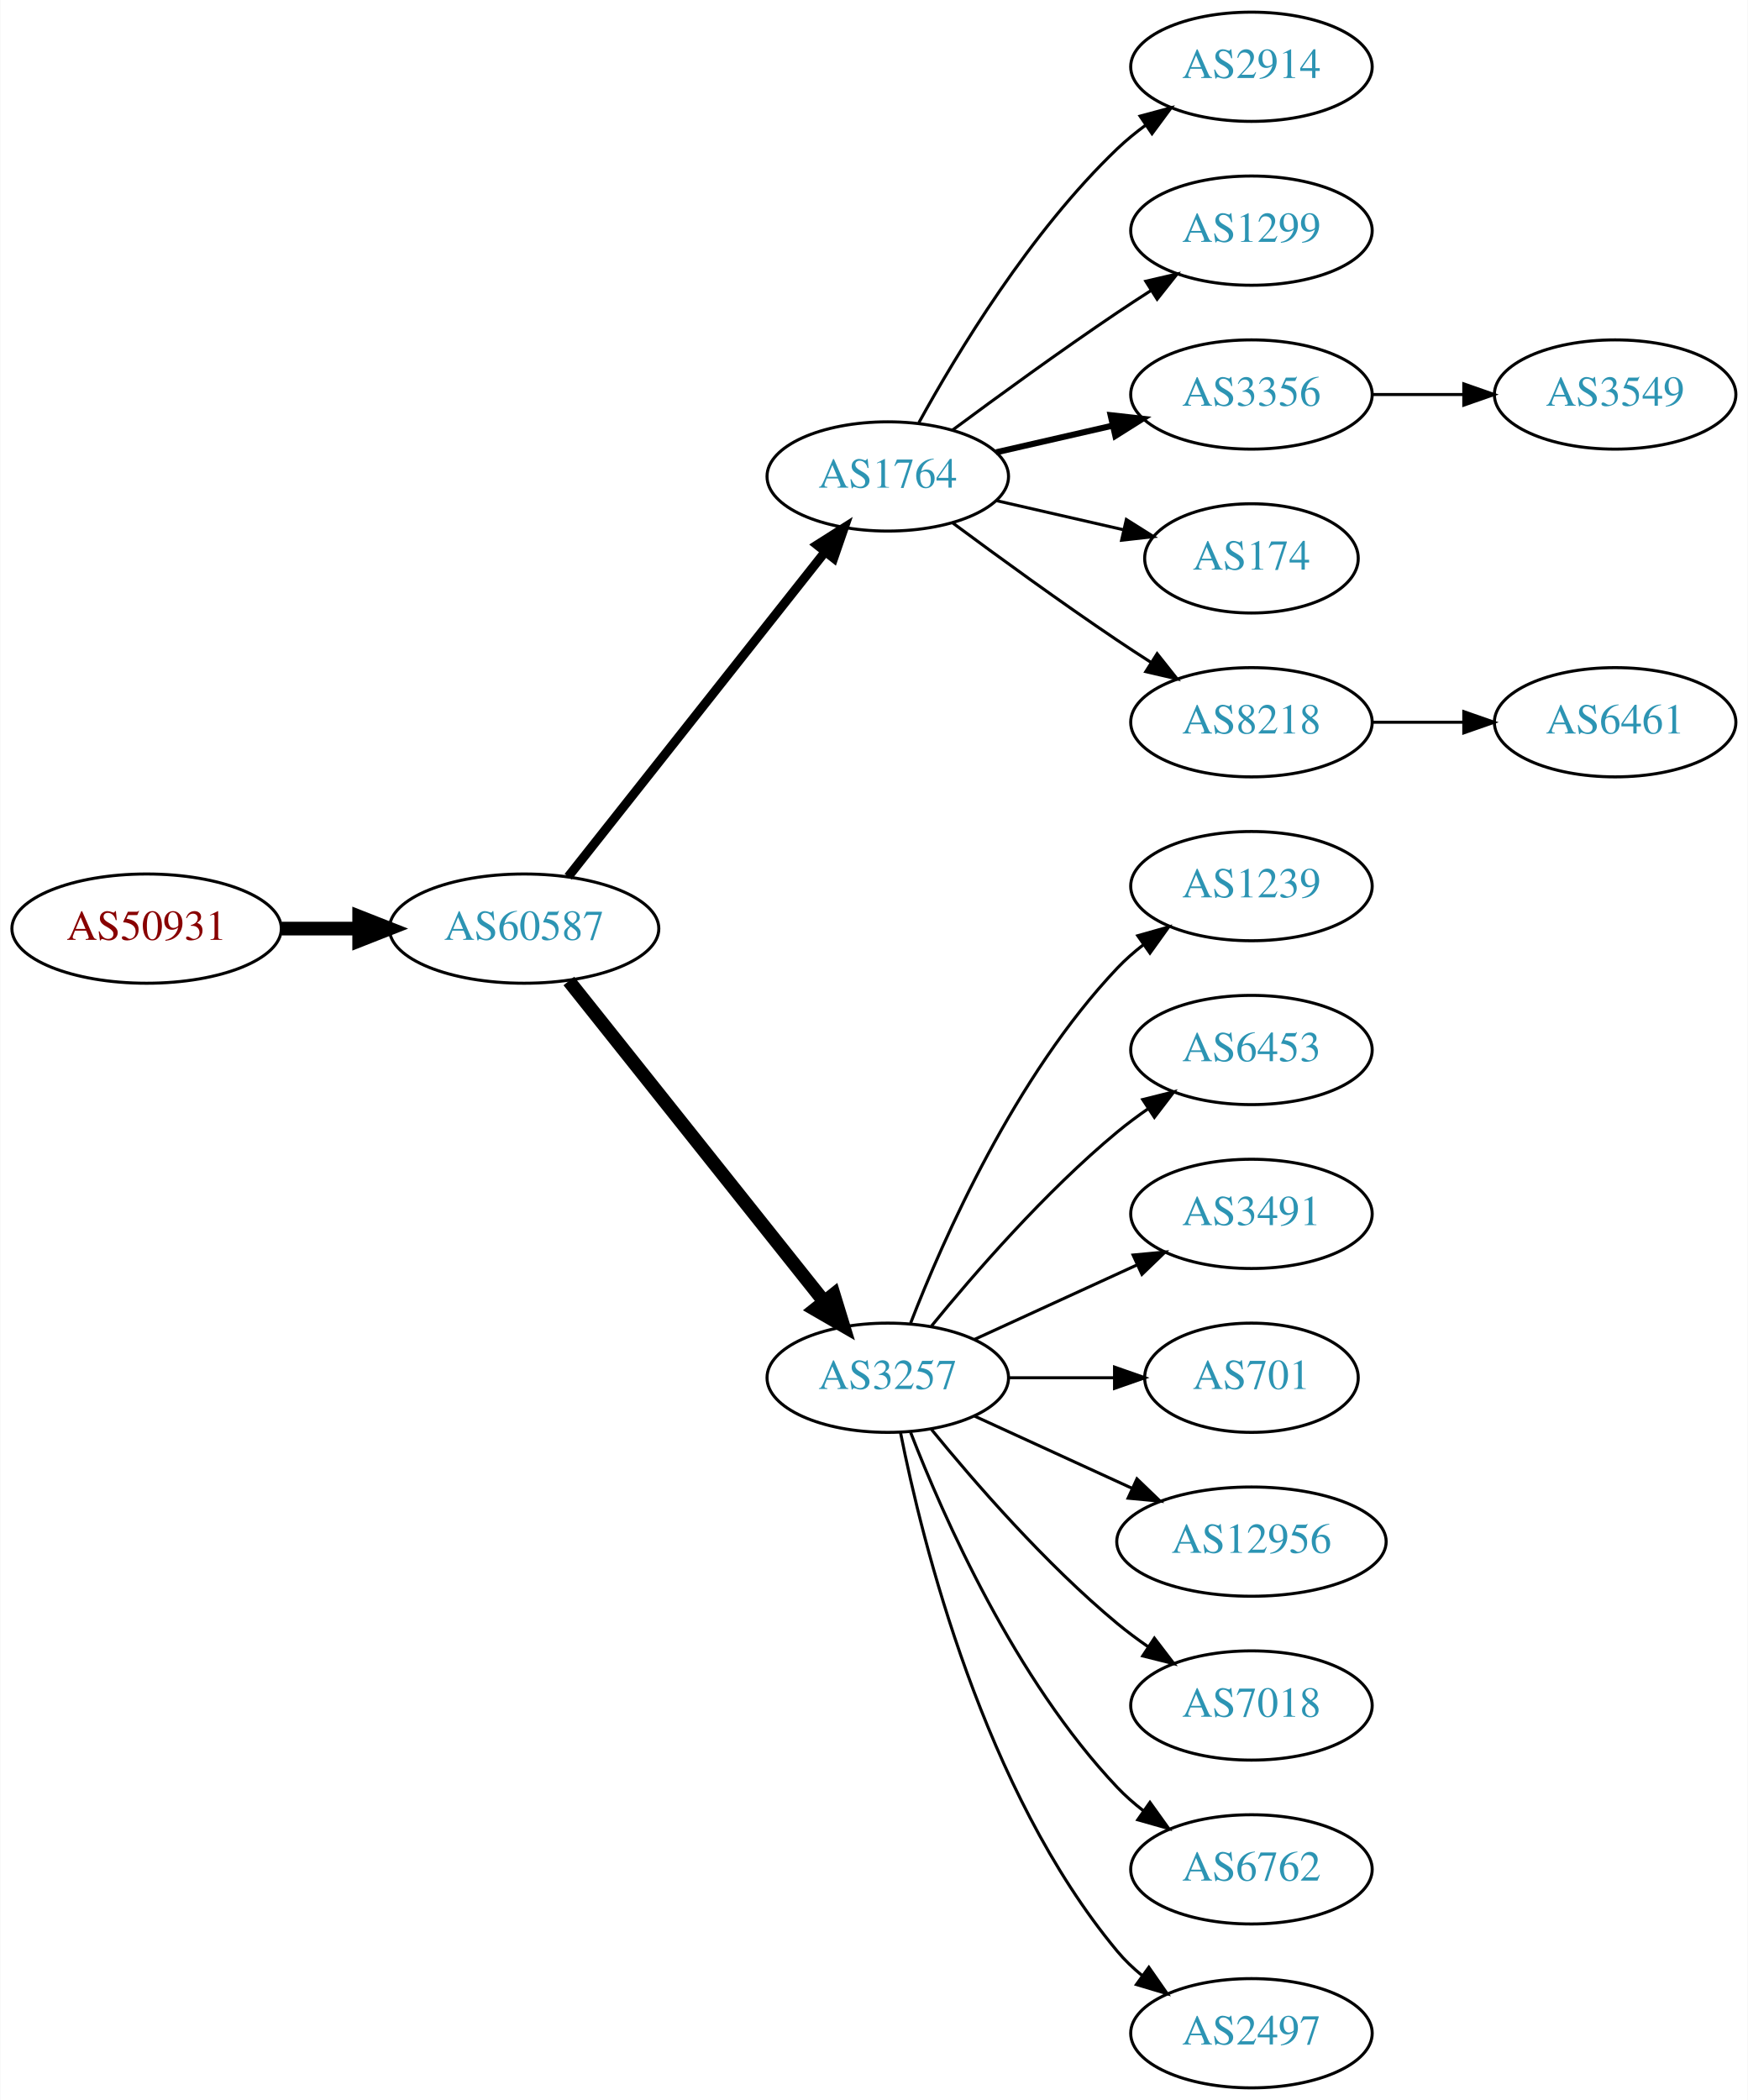
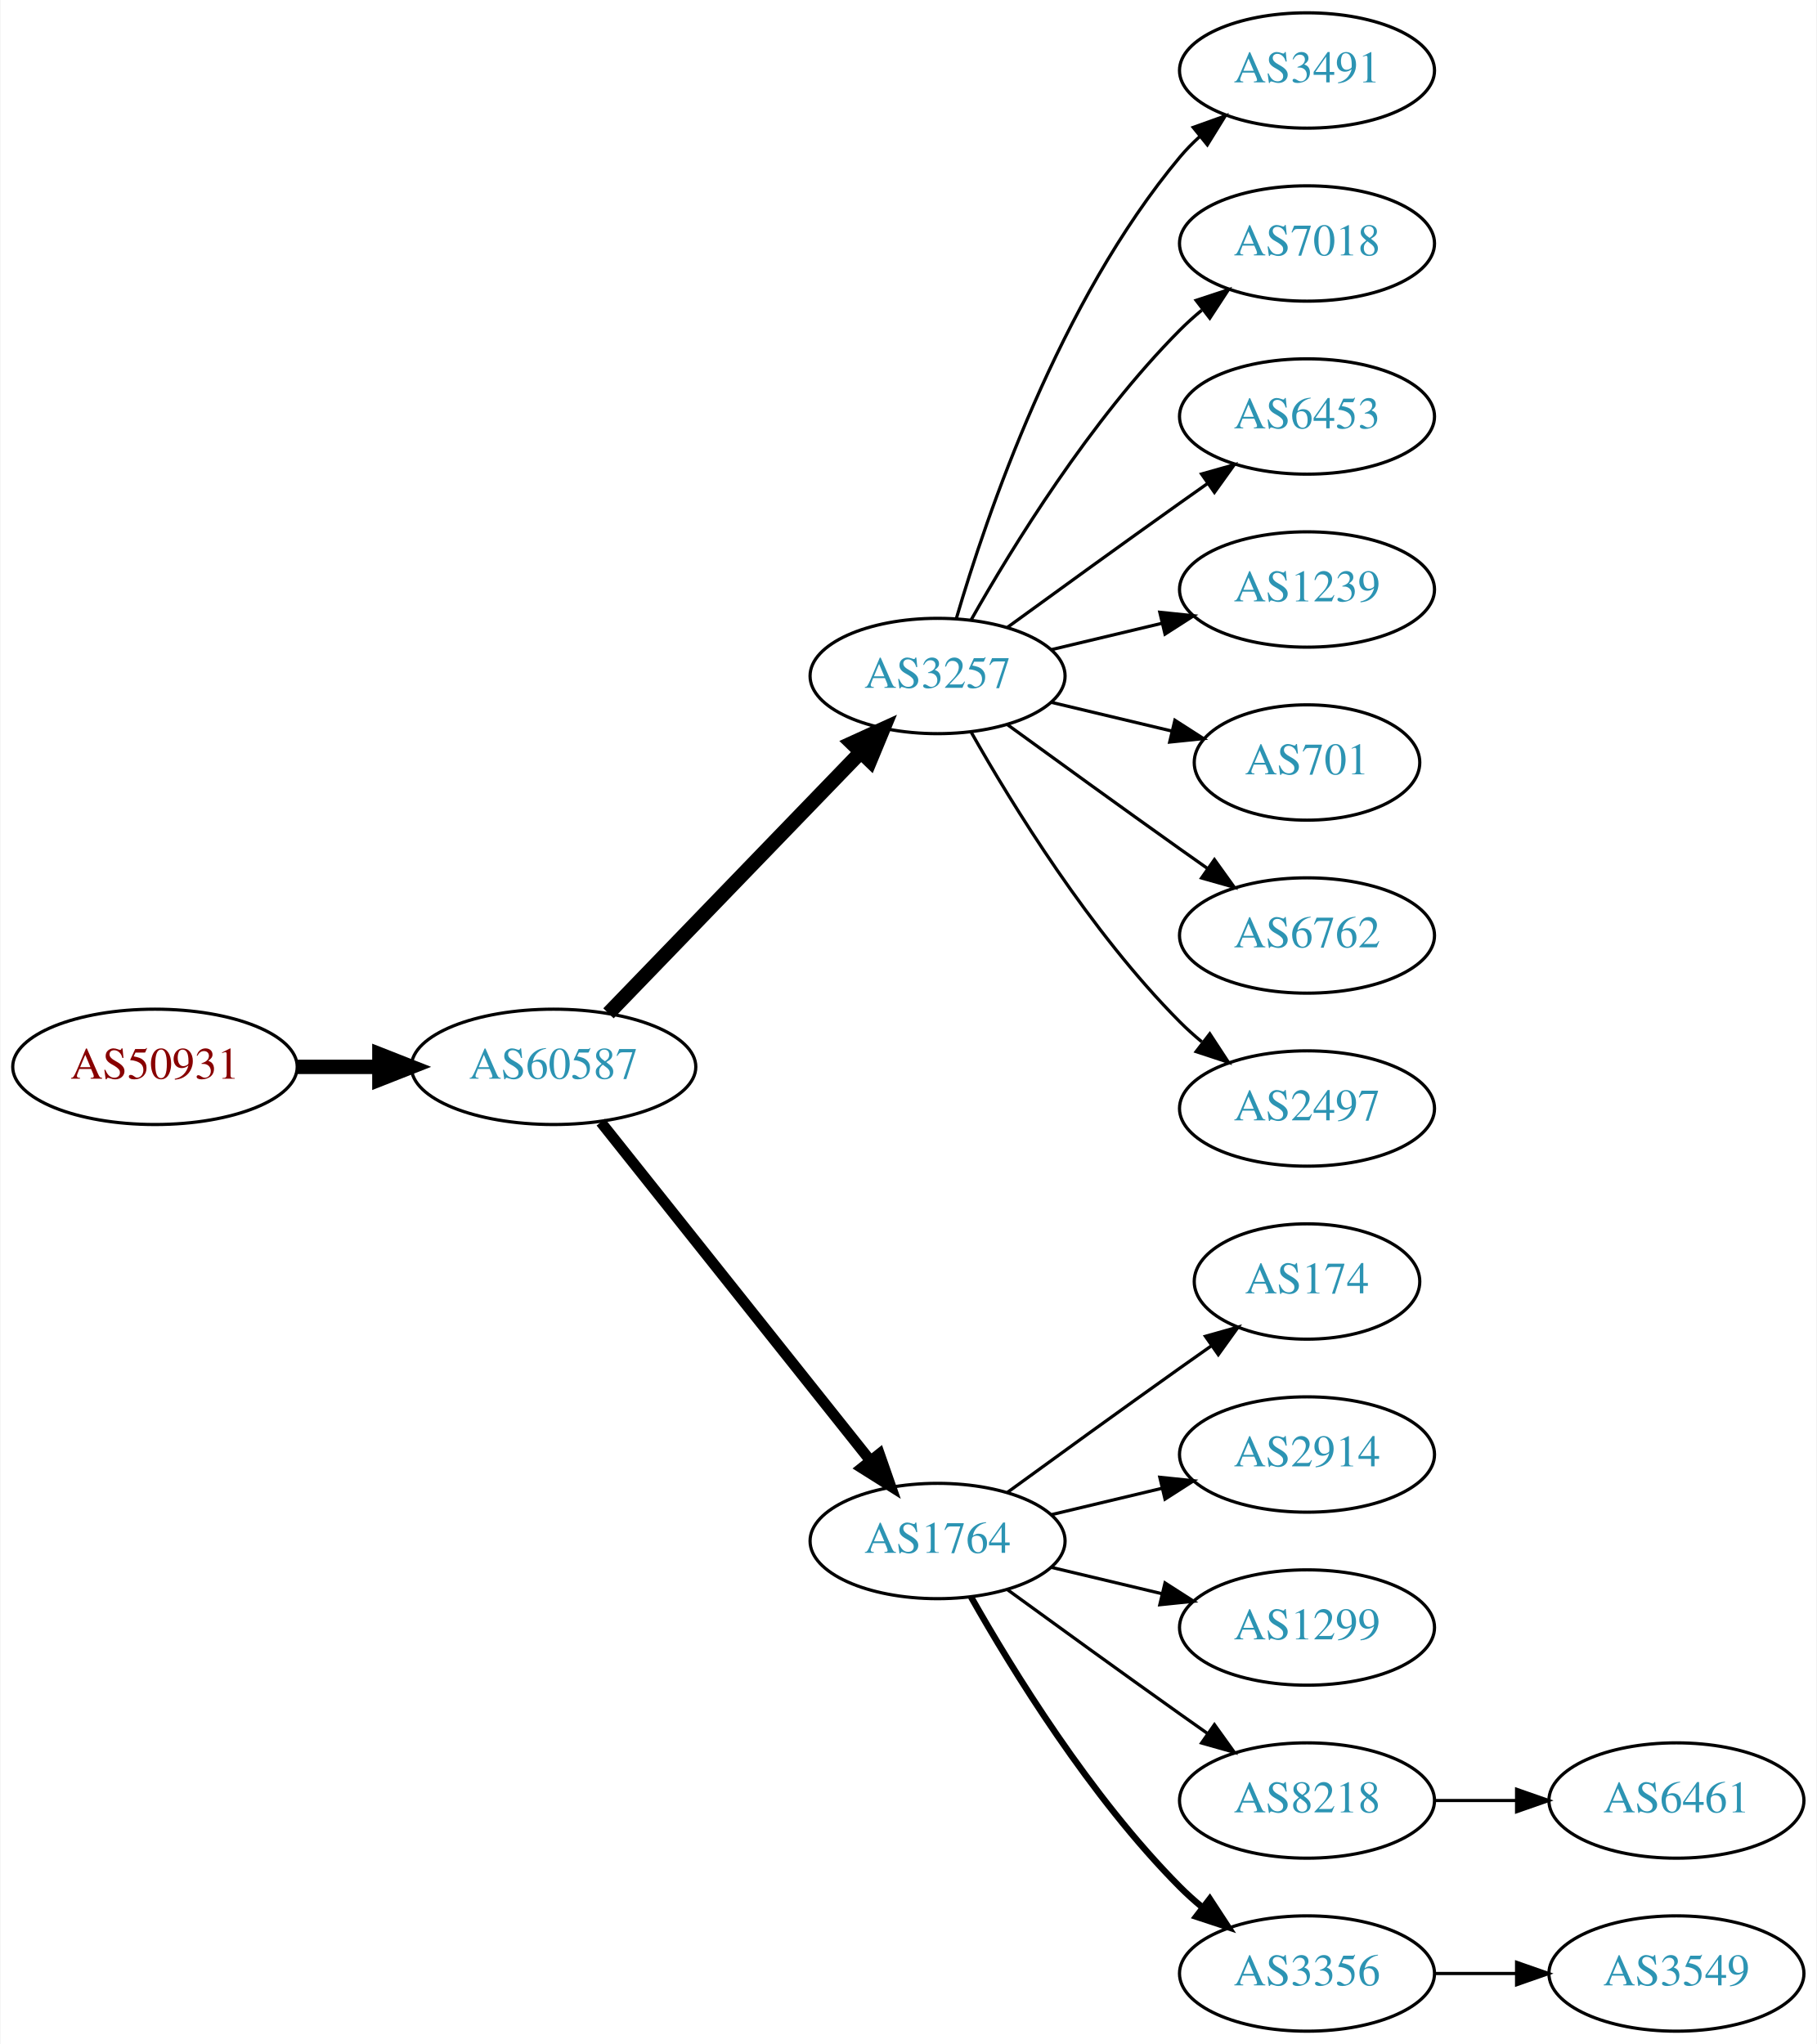
- <svg xmlns="http://www.w3.org/2000/svg" xmlns:xlink="http://www.w3.org/1999/xlink" width="576pt" height="692pt" viewBox="0.00 0.00 575.76 692.00">
-   <g id="graph0" class="graph" transform="scale(1 1) rotate(0) translate(4 688)">
-     <polygon fill="white" stroke="none" points="-4,4 -4,-688 571.762,-688 571.762,4 -4,4" />
+ <svg xmlns="http://www.w3.org/2000/svg" xmlns:xlink="http://www.w3.org/1999/xlink" width="567pt" height="638pt" viewBox="0.00 0.00 566.66 638.00">
+   <g id="graph0" class="graph" transform="scale(1 1) rotate(0) translate(4 634)">
+     <polygon fill="white" stroke="none" points="-4,4 -4,-634 562.663,-634 562.663,4 -4,4" />
    <g id="node1" class="node">
      <g id="a_node1">
        <a xlink:href="/asn/50931" xlink:title="AS50931 ~ Stadtgemeinde WEIZ [AT]">
-           <ellipse fill="#ffffff" stroke="black" cx="44.196" cy="-382" rx="44.393" ry="18" />
-           <text text-anchor="middle" x="44.196" y="-378.3" font-family="Times,serif" font-size="14.00" fill="#880000">AS50931</text>
+           <ellipse fill="#ffffff" stroke="black" cx="44.196" cy="-301" rx="44.393" ry="18" />
+           <text text-anchor="middle" x="44.196" y="-297.3" font-family="Times,serif" font-size="14.00" fill="#880000">AS50931</text>
        </a>
      </g>
    </g>
    <g id="node2" class="node">
      <g id="a_node2">
        <a xlink:href="/asn/60587" xlink:title="AS60587 ~ XINON GmbH [AT]">
-           <ellipse fill="#ffffff" stroke="black" cx="168.588" cy="-382" rx="44.393" ry="18" />
-           <text text-anchor="middle" x="168.588" y="-378.3" font-family="Times,serif" font-size="14.00" fill="#2c94b3">AS60587</text>
+           <ellipse fill="#ffffff" stroke="black" cx="168.588" cy="-301" rx="44.393" ry="18" />
+           <text text-anchor="middle" x="168.588" y="-297.3" font-family="Times,serif" font-size="14.00" fill="#2c94b3">AS60587</text>
        </a>
      </g>
    </g>
    <g id="edge1" class="edge">
-       <path fill="none" stroke="black" stroke-width="4.5" d="M88.692,-382C96.898,-382 105.569,-382 114.041,-382" />
-       <polygon fill="black" stroke="black" stroke-width="4.5" points="114.233,-385.938 124.233,-382 114.233,-378.063 114.233,-385.938" />
+       <path fill="none" stroke="black" stroke-width="4.5" d="M88.692,-301C96.898,-301 105.569,-301 114.041,-301" />
+       <polygon fill="black" stroke="black" stroke-width="4.5" points="114.233,-304.938 124.233,-301 114.233,-297.063 114.233,-304.938" />
    </g>
    <g id="node3" class="node">
      <g id="a_node3">
-         <a xlink:href="/asn/1764" xlink:title="AS1764 ~ NEXTLAYER-AS [AT]">
-           <ellipse fill="#ffffff" stroke="black" cx="288.431" cy="-531" rx="39.794" ry="18" />
-           <text text-anchor="middle" x="288.431" y="-527.3" font-family="Times,serif" font-size="14.00" fill="#2c94b3">AS1764</text>
+         <a xlink:href="/asn/3257" xlink:title="AS3257 ~ GTT [DE]">
+           <ellipse fill="#ffffff" stroke="black" cx="288.431" cy="-423" rx="39.794" ry="18" />
+           <text text-anchor="middle" x="288.431" y="-419.3" font-family="Times,serif" font-size="14.00" fill="#2c94b3">AS3257</text>
        </a>
      </g>
    </g>
    <g id="edge2" class="edge">
-       <path fill="none" stroke="black" stroke-width="3" d="M183.106,-399.092C203.884,-425.364 243.775,-475.802 267.757,-506.125" />
-       <polygon fill="black" stroke="black" stroke-width="3" points="265.122,-508.435 274.07,-514.107 270.612,-504.093 265.122,-508.435" />
+       <path fill="none" stroke="black" stroke-width="4.5" d="M185.727,-317.708C206.09,-338.789 241.243,-375.183 264.418,-399.175" />
+       <polygon fill="black" stroke="black" stroke-width="4.5" points="261.708,-402.037 271.487,-406.494 267.372,-396.566 261.708,-402.037" />
    </g>
    <g id="node4" class="node">
      <g id="a_node4">
-         <a xlink:href="/asn/3257" xlink:title="AS3257 ~ GTT [DE]">
-           <ellipse fill="#ffffff" stroke="black" cx="288.431" cy="-234" rx="39.794" ry="18" />
-           <text text-anchor="middle" x="288.431" y="-230.3" font-family="Times,serif" font-size="14.00" fill="#2c94b3">AS3257</text>
+         <a xlink:href="/asn/1764" xlink:title="AS1764 ~ NEXTLAYER-AS [AT]">
+           <ellipse fill="#ffffff" stroke="black" cx="288.431" cy="-153" rx="39.794" ry="18" />
+           <text text-anchor="middle" x="288.431" y="-149.3" font-family="Times,serif" font-size="14.00" fill="#2c94b3">AS1764</text>
        </a>
      </g>
    </g>
    <g id="edge3" class="edge">
-       <path fill="none" stroke="black" stroke-width="4.5" d="M183.337,-364.733C204.093,-338.666 243.538,-289.126 267.462,-259.079" />
-       <polygon fill="black" stroke="black" stroke-width="4.5" points="270.621,-261.433 273.77,-251.157 264.46,-256.528 270.621,-261.433" />
+       <path fill="none" stroke="black" stroke-width="3.375" d="M183.337,-283.733C204.093,-257.666 243.538,-208.126 267.462,-178.079" />
+       <polygon fill="black" stroke="black" stroke-width="3.375" points="270.279,-180.16 273.77,-170.157 264.803,-175.8 270.279,-180.16" />
    </g>
    <g id="node5" class="node">
      <g id="a_node5">
-         <a xlink:href="/asn/2914" xlink:title="AS2914 ~ NTT America, Inc. [US]">
-           <ellipse fill="#ffffff" stroke="black" cx="408.273" cy="-666" rx="39.794" ry="18" />
-           <text text-anchor="middle" x="408.273" y="-662.3" font-family="Times,serif" font-size="14.00" fill="#2c94b3">AS2914</text>
+         <a xlink:href="/asn/3491" xlink:title="AS3491 ~ PCCW Global, Inc. [US]">
+           <ellipse fill="#ffffff" stroke="black" cx="403.724" cy="-612" rx="39.794" ry="18" />
+           <text text-anchor="middle" x="403.724" y="-608.3" font-family="Times,serif" font-size="14.00" fill="#2c94b3">AS3491</text>
        </a>
      </g>
    </g>
    <g id="edge4" class="edge">
-       <path fill="none" stroke="black" d="M298.672,-548.713C311.218,-571.561 335.394,-611.611 364.077,-639 366.946,-641.739 370.134,-644.347 373.443,-646.785" />
-       <polygon fill="black" stroke="black" points="371.567,-649.742 381.803,-652.477 375.507,-643.956 371.567,-649.742" />
+       <path fill="none" stroke="black" d="M294.305,-441.002C303.619,-472.844 326.435,-539.981 364.077,-585 365.948,-587.237 368.046,-589.374 370.272,-591.396" />
+       <polygon fill="black" stroke="black" points="368.216,-594.234 378.191,-597.804 372.619,-588.793 368.216,-594.234" />
    </g>
    <g id="node6" class="node">
      <g id="a_node6">
-         <a xlink:href="/asn/1299" xlink:title="AS1299 ~ Telia Carrier [EU]">
-           <ellipse fill="#ffffff" stroke="black" cx="408.273" cy="-612" rx="39.794" ry="18" />
-           <text text-anchor="middle" x="408.273" y="-608.3" font-family="Times,serif" font-size="14.00" fill="#2c94b3">AS1299</text>
+         <a xlink:href="/asn/7018" xlink:title="AS7018 ~ AT&amp;T Services, Inc. [US]">
+           <ellipse fill="#ffffff" stroke="black" cx="403.724" cy="-558" rx="39.794" ry="18" />
+           <text text-anchor="middle" x="403.724" y="-554.3" font-family="Times,serif" font-size="14.00" fill="#2c94b3">AS7018</text>
        </a>
      </g>
    </g>
    <g id="edge5" class="edge">
-       <path fill="none" stroke="black" d="M309.761,-546.277C324.623,-557.304 345.368,-572.407 364.077,-585 367.626,-587.389 371.377,-589.839 375.125,-592.242" />
-       <polygon fill="black" stroke="black" points="373.451,-595.325 383.774,-597.712 377.193,-589.409 373.451,-595.325" />
+       <path fill="none" stroke="black" d="M298.891,-440.49C311.672,-463.096 336.105,-502.886 364.077,-531 366.188,-533.121 368.484,-535.188 370.87,-537.171" />
+       <polygon fill="black" stroke="black" points="369.122,-540.242 379.185,-543.556 373.385,-534.69 369.122,-540.242" />
    </g>
    <g id="node7" class="node">
      <g id="a_node7">
-         <a xlink:href="/asn/3356" xlink:title="AS3356 ~ Level 3 Parent, LLC [US]">
-           <ellipse fill="#ffffff" stroke="black" cx="408.273" cy="-558" rx="39.794" ry="18" />
-           <text text-anchor="middle" x="408.273" y="-554.3" font-family="Times,serif" font-size="14.00" fill="#2c94b3">AS3356</text>
+         <a xlink:href="/asn/6453" xlink:title="AS6453 ~ TATA COMMUNICATIONS (AMERICA) INC [US]">
+           <ellipse fill="#ffffff" stroke="black" cx="403.724" cy="-504" rx="39.794" ry="18" />
+           <text text-anchor="middle" x="403.724" y="-500.3" font-family="Times,serif" font-size="14.00" fill="#2c94b3">AS6453</text>
        </a>
      </g>
    </g>
    <g id="edge6" class="edge">
-       <path fill="none" stroke="black" stroke-width="2" d="M324.15,-538.955C336.15,-541.704 349.771,-544.825 362.463,-547.733" />
-       <polygon fill="black" stroke="black" stroke-width="2" points="361.866,-551.187 372.395,-550.009 363.429,-544.364 361.866,-551.187" />
+       <path fill="none" stroke="black" d="M310.279,-438.222C325.213,-449.091 345.827,-464.025 364.077,-477 366.898,-479.005 369.841,-481.085 372.789,-483.159" />
+       <polygon fill="black" stroke="black" points="370.816,-486.05 381.013,-488.926 374.835,-480.319 370.816,-486.05" />
    </g>
    <g id="node8" class="node">
      <g id="a_node8">
-         <a xlink:href="/asn/174" xlink:title="AS174 ~ Cogent Communications [US]">
-           <ellipse fill="#ffffff" stroke="black" cx="408.273" cy="-504" rx="35.194" ry="18" />
-           <text text-anchor="middle" x="408.273" y="-500.3" font-family="Times,serif" font-size="14.00" fill="#2c94b3">AS174</text>
+         <a xlink:href="/asn/1239" xlink:title="AS1239 ~ Sprint [US]">
+           <ellipse fill="#ffffff" stroke="black" cx="403.724" cy="-450" rx="39.794" ry="18" />
+           <text text-anchor="middle" x="403.724" y="-446.3" font-family="Times,serif" font-size="14.00" fill="#2c94b3">AS1239</text>
        </a>
      </g>
    </g>
    <g id="edge7" class="edge">
-       <path fill="none" stroke="black" d="M324.15,-523.045C337.243,-520.045 352.265,-516.604 365.906,-513.478" />
-       <polygon fill="black" stroke="black" points="367.047,-516.807 376.013,-511.162 365.484,-509.984 367.047,-516.807" />
+       <path fill="none" stroke="black" d="M324.038,-431.248C334.909,-433.838 347.064,-436.735 358.506,-439.462" />
+       <polygon fill="black" stroke="black" points="357.789,-442.889 368.328,-441.803 359.412,-436.08 357.789,-442.889" />
    </g>
    <g id="node9" class="node">
      <g id="a_node9">
-         <a xlink:href="/asn/8218" xlink:title="AS8218 ~ legacy Neotelecoms [FR]">
-           <ellipse fill="#ffffff" stroke="black" cx="408.273" cy="-450" rx="39.794" ry="18" />
-           <text text-anchor="middle" x="408.273" y="-446.3" font-family="Times,serif" font-size="14.00" fill="#2c94b3">AS8218</text>
+         <a xlink:href="/asn/701" xlink:title="AS701 ~ UUNET [US]">
+           <ellipse fill="#ffffff" stroke="black" cx="403.724" cy="-396" rx="35.194" ry="18" />
+           <text text-anchor="middle" x="403.724" y="-392.3" font-family="Times,serif" font-size="14.00" fill="#2c94b3">AS701</text>
        </a>
      </g>
    </g>
    <g id="edge8" class="edge">
-       <path fill="none" stroke="black" d="M309.761,-515.723C324.623,-504.696 345.368,-489.593 364.077,-477 367.626,-474.611 371.377,-472.161 375.125,-469.758" />
-       <polygon fill="black" stroke="black" points="377.193,-472.591 383.774,-464.288 373.451,-466.675 377.193,-472.591" />
+       <path fill="none" stroke="black" d="M324.038,-414.752C335.833,-411.942 349.137,-408.771 361.405,-405.847" />
+       <polygon fill="black" stroke="black" points="362.494,-409.186 371.41,-403.463 360.871,-402.376 362.494,-409.186" />
    </g>
    <g id="node10" class="node">
      <g id="a_node10">
-         <a xlink:href="/asn/1239" xlink:title="AS1239 ~ Sprint [US]">
-           <ellipse fill="#ffffff" stroke="black" cx="408.273" cy="-396" rx="39.794" ry="18" />
-           <text text-anchor="middle" x="408.273" y="-392.3" font-family="Times,serif" font-size="14.00" fill="#2c94b3">AS1239</text>
+         <a xlink:href="/asn/6762" xlink:title="AS6762 ~ TELECOM ITALIA SPARKLE S.p.A. [IT]">
+           <ellipse fill="#ffffff" stroke="black" cx="403.724" cy="-342" rx="39.794" ry="18" />
+           <text text-anchor="middle" x="403.724" y="-338.3" font-family="Times,serif" font-size="14.00" fill="#2c94b3">AS6762</text>
        </a>
      </g>
    </g>
    <g id="edge9" class="edge">
-       <path fill="none" stroke="black" d="M295.954,-251.994C306.704,-279.728 330.362,-333.429 364.077,-369 366.663,-371.728 369.581,-374.294 372.649,-376.677" />
-       <polygon fill="black" stroke="black" points="370.803,-379.658 380.997,-382.543 374.827,-373.93 370.803,-379.658" />
+       <path fill="none" stroke="black" d="M310.279,-407.778C325.213,-396.909 345.827,-381.975 364.077,-369 366.898,-366.995 369.841,-364.915 372.789,-362.841" />
+       <polygon fill="black" stroke="black" points="374.835,-365.681 381.013,-357.074 370.816,-359.95 374.835,-365.681" />
    </g>
    <g id="node11" class="node">
      <g id="a_node11">
-         <a xlink:href="/asn/6453" xlink:title="AS6453 ~ TATA COMMUNICATIONS (AMERICA) INC [US]">
-           <ellipse fill="#ffffff" stroke="black" cx="408.273" cy="-342" rx="39.794" ry="18" />
-           <text text-anchor="middle" x="408.273" y="-338.3" font-family="Times,serif" font-size="14.00" fill="#2c94b3">AS6453</text>
+         <a xlink:href="/asn/2497" xlink:title="AS2497 ~ Internet Initiative Japan Inc. [JP]">
+           <ellipse fill="#ffffff" stroke="black" cx="403.724" cy="-288" rx="39.794" ry="18" />
+           <text text-anchor="middle" x="403.724" y="-284.3" font-family="Times,serif" font-size="14.00" fill="#2c94b3">AS2497</text>
        </a>
      </g>
    </g>
    <g id="edge10" class="edge">
-       <path fill="none" stroke="black" d="M302.85,-251.065C316.964,-268.375 340.379,-295.345 364.077,-315 367.294,-317.668 370.794,-320.27 374.365,-322.741" />
-       <polygon fill="black" stroke="black" points="372.442,-325.666 382.721,-328.236 376.288,-319.817 372.442,-325.666" />
+       <path fill="none" stroke="black" d="M298.891,-405.51C311.672,-382.904 336.105,-343.114 364.077,-315 366.188,-312.879 368.484,-310.812 370.87,-308.829" />
+       <polygon fill="black" stroke="black" points="373.385,-311.31 379.185,-302.444 369.122,-305.758 373.385,-311.31" />
    </g>
    <g id="node12" class="node">
      <g id="a_node12">
-         <a xlink:href="/asn/3491" xlink:title="AS3491 ~ PCCW Global, Inc. [US]">
-           <ellipse fill="#ffffff" stroke="black" cx="408.273" cy="-288" rx="39.794" ry="18" />
-           <text text-anchor="middle" x="408.273" y="-284.3" font-family="Times,serif" font-size="14.00" fill="#2c94b3">AS3491</text>
+         <a xlink:href="/asn/174" xlink:title="AS174 ~ Cogent Communications [US]">
+           <ellipse fill="#ffffff" stroke="black" cx="403.724" cy="-234" rx="35.194" ry="18" />
+           <text text-anchor="middle" x="403.724" y="-230.3" font-family="Times,serif" font-size="14.00" fill="#2c94b3">AS174</text>
        </a>
      </g>
    </g>
    <g id="edge11" class="edge">
-       <path fill="none" stroke="black" d="M317.06,-246.661C333.017,-253.973 353.287,-263.261 370.57,-271.181" />
-       <polygon fill="black" stroke="black" points="369.269,-274.435 379.818,-275.419 372.185,-268.071 369.269,-274.435" />
+       <path fill="none" stroke="black" d="M310.279,-168.222C325.213,-179.091 345.827,-194.025 364.077,-207 367.288,-209.282 370.657,-211.661 374.011,-214.018" />
+       <polygon fill="black" stroke="black" points="372.023,-216.899 382.222,-219.77 376.039,-211.166 372.023,-216.899" />
    </g>
    <g id="node13" class="node">
      <g id="a_node13">
-         <a xlink:href="/asn/701" xlink:title="AS701 ~ UUNET [US]">
-           <ellipse fill="#ffffff" stroke="black" cx="408.273" cy="-234" rx="35.194" ry="18" />
-           <text text-anchor="middle" x="408.273" y="-230.3" font-family="Times,serif" font-size="14.00" fill="#2c94b3">AS701</text>
+         <a xlink:href="/asn/2914" xlink:title="AS2914 ~ NTT America, Inc. [US]">
+           <ellipse fill="#ffffff" stroke="black" cx="403.724" cy="-180" rx="39.794" ry="18" />
+           <text text-anchor="middle" x="403.724" y="-176.3" font-family="Times,serif" font-size="14.00" fill="#2c94b3">AS2914</text>
        </a>
      </g>
    </g>
    <g id="edge12" class="edge">
-       <path fill="none" stroke="black" d="M328.343,-234C339.43,-234 351.59,-234 362.972,-234" />
-       <polygon fill="black" stroke="black" points="363.154,-237.5 373.154,-234 363.154,-230.5 363.154,-237.5" />
+       <path fill="none" stroke="black" d="M324.038,-161.248C334.909,-163.838 347.064,-166.735 358.506,-169.462" />
+       <polygon fill="black" stroke="black" points="357.789,-172.889 368.328,-171.803 359.412,-166.08 357.789,-172.889" />
    </g>
    <g id="node14" class="node">
      <g id="a_node14">
-         <a xlink:href="/asn/12956" xlink:title="AS12956 ~ TELXIUS [ES]">
-           <ellipse fill="#ffffff" stroke="black" cx="408.273" cy="-180" rx="44.393" ry="18" />
-           <text text-anchor="middle" x="408.273" y="-176.3" font-family="Times,serif" font-size="14.00" fill="#2c94b3">AS12956</text>
+         <a xlink:href="/asn/1299" xlink:title="AS1299 ~ Telia Carrier [EU]">
+           <ellipse fill="#ffffff" stroke="black" cx="403.724" cy="-126" rx="39.794" ry="18" />
+           <text text-anchor="middle" x="403.724" y="-122.3" font-family="Times,serif" font-size="14.00" fill="#2c94b3">AS1299</text>
        </a>
      </g>
    </g>
    <g id="edge13" class="edge">
-       <path fill="none" stroke="black" d="M317.06,-221.339C332.557,-214.238 352.124,-205.272 369.071,-197.506" />
-       <polygon fill="black" stroke="black" points="370.54,-200.683 378.173,-193.335 367.624,-194.319 370.54,-200.683" />
+       <path fill="none" stroke="black" d="M324.038,-144.752C334.909,-142.162 347.064,-139.265 358.506,-136.538" />
+       <polygon fill="black" stroke="black" points="359.412,-139.92 368.328,-134.197 357.789,-133.111 359.412,-139.92" />
    </g>
    <g id="node15" class="node">
      <g id="a_node15">
-         <a xlink:href="/asn/7018" xlink:title="AS7018 ~ AT&amp;T Services, Inc. [US]">
-           <ellipse fill="#ffffff" stroke="black" cx="408.273" cy="-126" rx="39.794" ry="18" />
-           <text text-anchor="middle" x="408.273" y="-122.3" font-family="Times,serif" font-size="14.00" fill="#2c94b3">AS7018</text>
+         <a xlink:href="/asn/8218" xlink:title="AS8218 ~ legacy Neotelecoms [FR]">
+           <ellipse fill="#ffffff" stroke="black" cx="403.724" cy="-72" rx="39.794" ry="18" />
+           <text text-anchor="middle" x="403.724" y="-68.3" font-family="Times,serif" font-size="14.00" fill="#2c94b3">AS8218</text>
        </a>
      </g>
    </g>
    <g id="edge14" class="edge">
-       <path fill="none" stroke="black" d="M302.85,-216.935C316.964,-199.625 340.379,-172.655 364.077,-153 367.294,-150.332 370.794,-147.73 374.365,-145.259" />
-       <polygon fill="black" stroke="black" points="376.288,-148.183 382.721,-139.764 372.442,-142.334 376.288,-148.183" />
+       <path fill="none" stroke="black" d="M310.279,-137.778C325.213,-126.909 345.827,-111.975 364.077,-99 366.898,-96.995 369.841,-94.915 372.789,-92.841" />
+       <polygon fill="black" stroke="black" points="374.835,-95.681 381.013,-87.074 370.816,-89.95 374.835,-95.681" />
    </g>
    <g id="node16" class="node">
      <g id="a_node16">
-         <a xlink:href="/asn/6762" xlink:title="AS6762 ~ TELECOM ITALIA SPARKLE S.p.A. [IT]">
-           <ellipse fill="#ffffff" stroke="black" cx="408.273" cy="-72" rx="39.794" ry="18" />
-           <text text-anchor="middle" x="408.273" y="-68.3" font-family="Times,serif" font-size="14.00" fill="#2c94b3">AS6762</text>
+         <a xlink:href="/asn/3356" xlink:title="AS3356 ~ Level 3 Parent, LLC [US]">
+           <ellipse fill="#ffffff" stroke="black" cx="403.724" cy="-18" rx="39.794" ry="18" />
+           <text text-anchor="middle" x="403.724" y="-14.3" font-family="Times,serif" font-size="14.00" fill="#2c94b3">AS3356</text>
        </a>
      </g>
    </g>
    <g id="edge15" class="edge">
-       <path fill="none" stroke="black" d="M295.954,-216.006C306.704,-188.272 330.362,-134.571 364.077,-99 366.663,-96.272 369.581,-93.706 372.649,-91.323" />
-       <polygon fill="black" stroke="black" points="374.827,-94.07 380.997,-85.457 370.803,-88.342 374.827,-94.07" />
+       <path fill="none" stroke="black" stroke-width="2" d="M298.891,-135.51C311.672,-112.904 336.105,-73.114 364.077,-45 366.188,-42.879 368.484,-40.812 370.87,-38.829" />
+       <polygon fill="black" stroke="black" stroke-width="2" points="373.385,-41.31 379.185,-32.444 369.122,-35.758 373.385,-41.31" />
    </g>
    <g id="node17" class="node">
      <g id="a_node17">
-         <a xlink:href="/asn/2497" xlink:title="AS2497 ~ Internet Initiative Japan Inc. [JP]">
-           <ellipse fill="#ffffff" stroke="black" cx="408.273" cy="-18" rx="39.794" ry="18" />
-           <text text-anchor="middle" x="408.273" y="-14.3" font-family="Times,serif" font-size="14.00" fill="#2c94b3">AS2497</text>
+         <a xlink:href="/asn/6461" xlink:title="AS6461 ~ Zayo Bandwidth [US]">
+           <ellipse fill="#ffffff" stroke="black" cx="519.017" cy="-72" rx="39.794" ry="18" />
+           <text text-anchor="middle" x="519.017" y="-68.3" font-family="Times,serif" font-size="14.00" fill="#2c94b3">AS6461</text>
        </a>
      </g>
    </g>
    <g id="edge16" class="edge">
-       <path fill="none" stroke="black" d="M292.629,-215.927C299.793,-179.859 320.067,-97.875 364.077,-45 366.482,-42.111 369.278,-39.437 372.271,-36.987" />
-       <polygon fill="black" stroke="black" points="374.461,-39.722 380.514,-31.027 370.359,-34.05 374.461,-39.722" />
+       <path fill="none" stroke="black" d="M443.396,-72C451.599,-72 460.363,-72 468.895,-72" />
+       <polygon fill="black" stroke="black" points="469.134,-75.5 479.134,-72 469.134,-68.5 469.134,-75.5" />
    </g>
    <g id="node18" class="node">
      <g id="a_node18">
        <a xlink:href="/asn/3549" xlink:title="AS3549 ~ Level 3 Parent, LLC [US]">
-           <ellipse fill="#ffffff" stroke="black" cx="528.116" cy="-558" rx="39.794" ry="18" />
-           <text text-anchor="middle" x="528.116" y="-554.3" font-family="Times,serif" font-size="14.00" fill="#2c94b3">AS3549</text>
+           <ellipse fill="#ffffff" stroke="black" cx="519.017" cy="-18" rx="39.794" ry="18" />
+           <text text-anchor="middle" x="519.017" y="-14.3" font-family="Times,serif" font-size="14.00" fill="#2c94b3">AS3549</text>
        </a>
      </g>
    </g>
    <g id="edge17" class="edge">
-       <path fill="none" stroke="black" d="M448.186,-558C457.739,-558 468.089,-558 478.052,-558" />
-       <polygon fill="black" stroke="black" points="478.244,-561.5 488.244,-558 478.244,-554.5 478.244,-561.5" />
-     </g>
-     <g id="node19" class="node">
-       <g id="a_node19">
-         <a xlink:href="/asn/6461" xlink:title="AS6461 ~ Zayo Bandwidth [US]">
-           <ellipse fill="#ffffff" stroke="black" cx="528.116" cy="-450" rx="39.794" ry="18" />
-           <text text-anchor="middle" x="528.116" y="-446.3" font-family="Times,serif" font-size="14.00" fill="#2c94b3">AS6461</text>
-         </a>
-       </g>
-     </g>
-     <g id="edge18" class="edge">
-       <path fill="none" stroke="black" d="M448.186,-450C457.739,-450 468.089,-450 478.052,-450" />
-       <polygon fill="black" stroke="black" points="478.244,-453.5 488.244,-450 478.244,-446.5 478.244,-453.5" />
+       <path fill="none" stroke="black" d="M443.396,-18C451.599,-18 460.363,-18 468.895,-18" />
+       <polygon fill="black" stroke="black" points="469.134,-21.5 479.134,-18 469.134,-14.5 469.134,-21.5" />
    </g>
  </g>
</svg>
